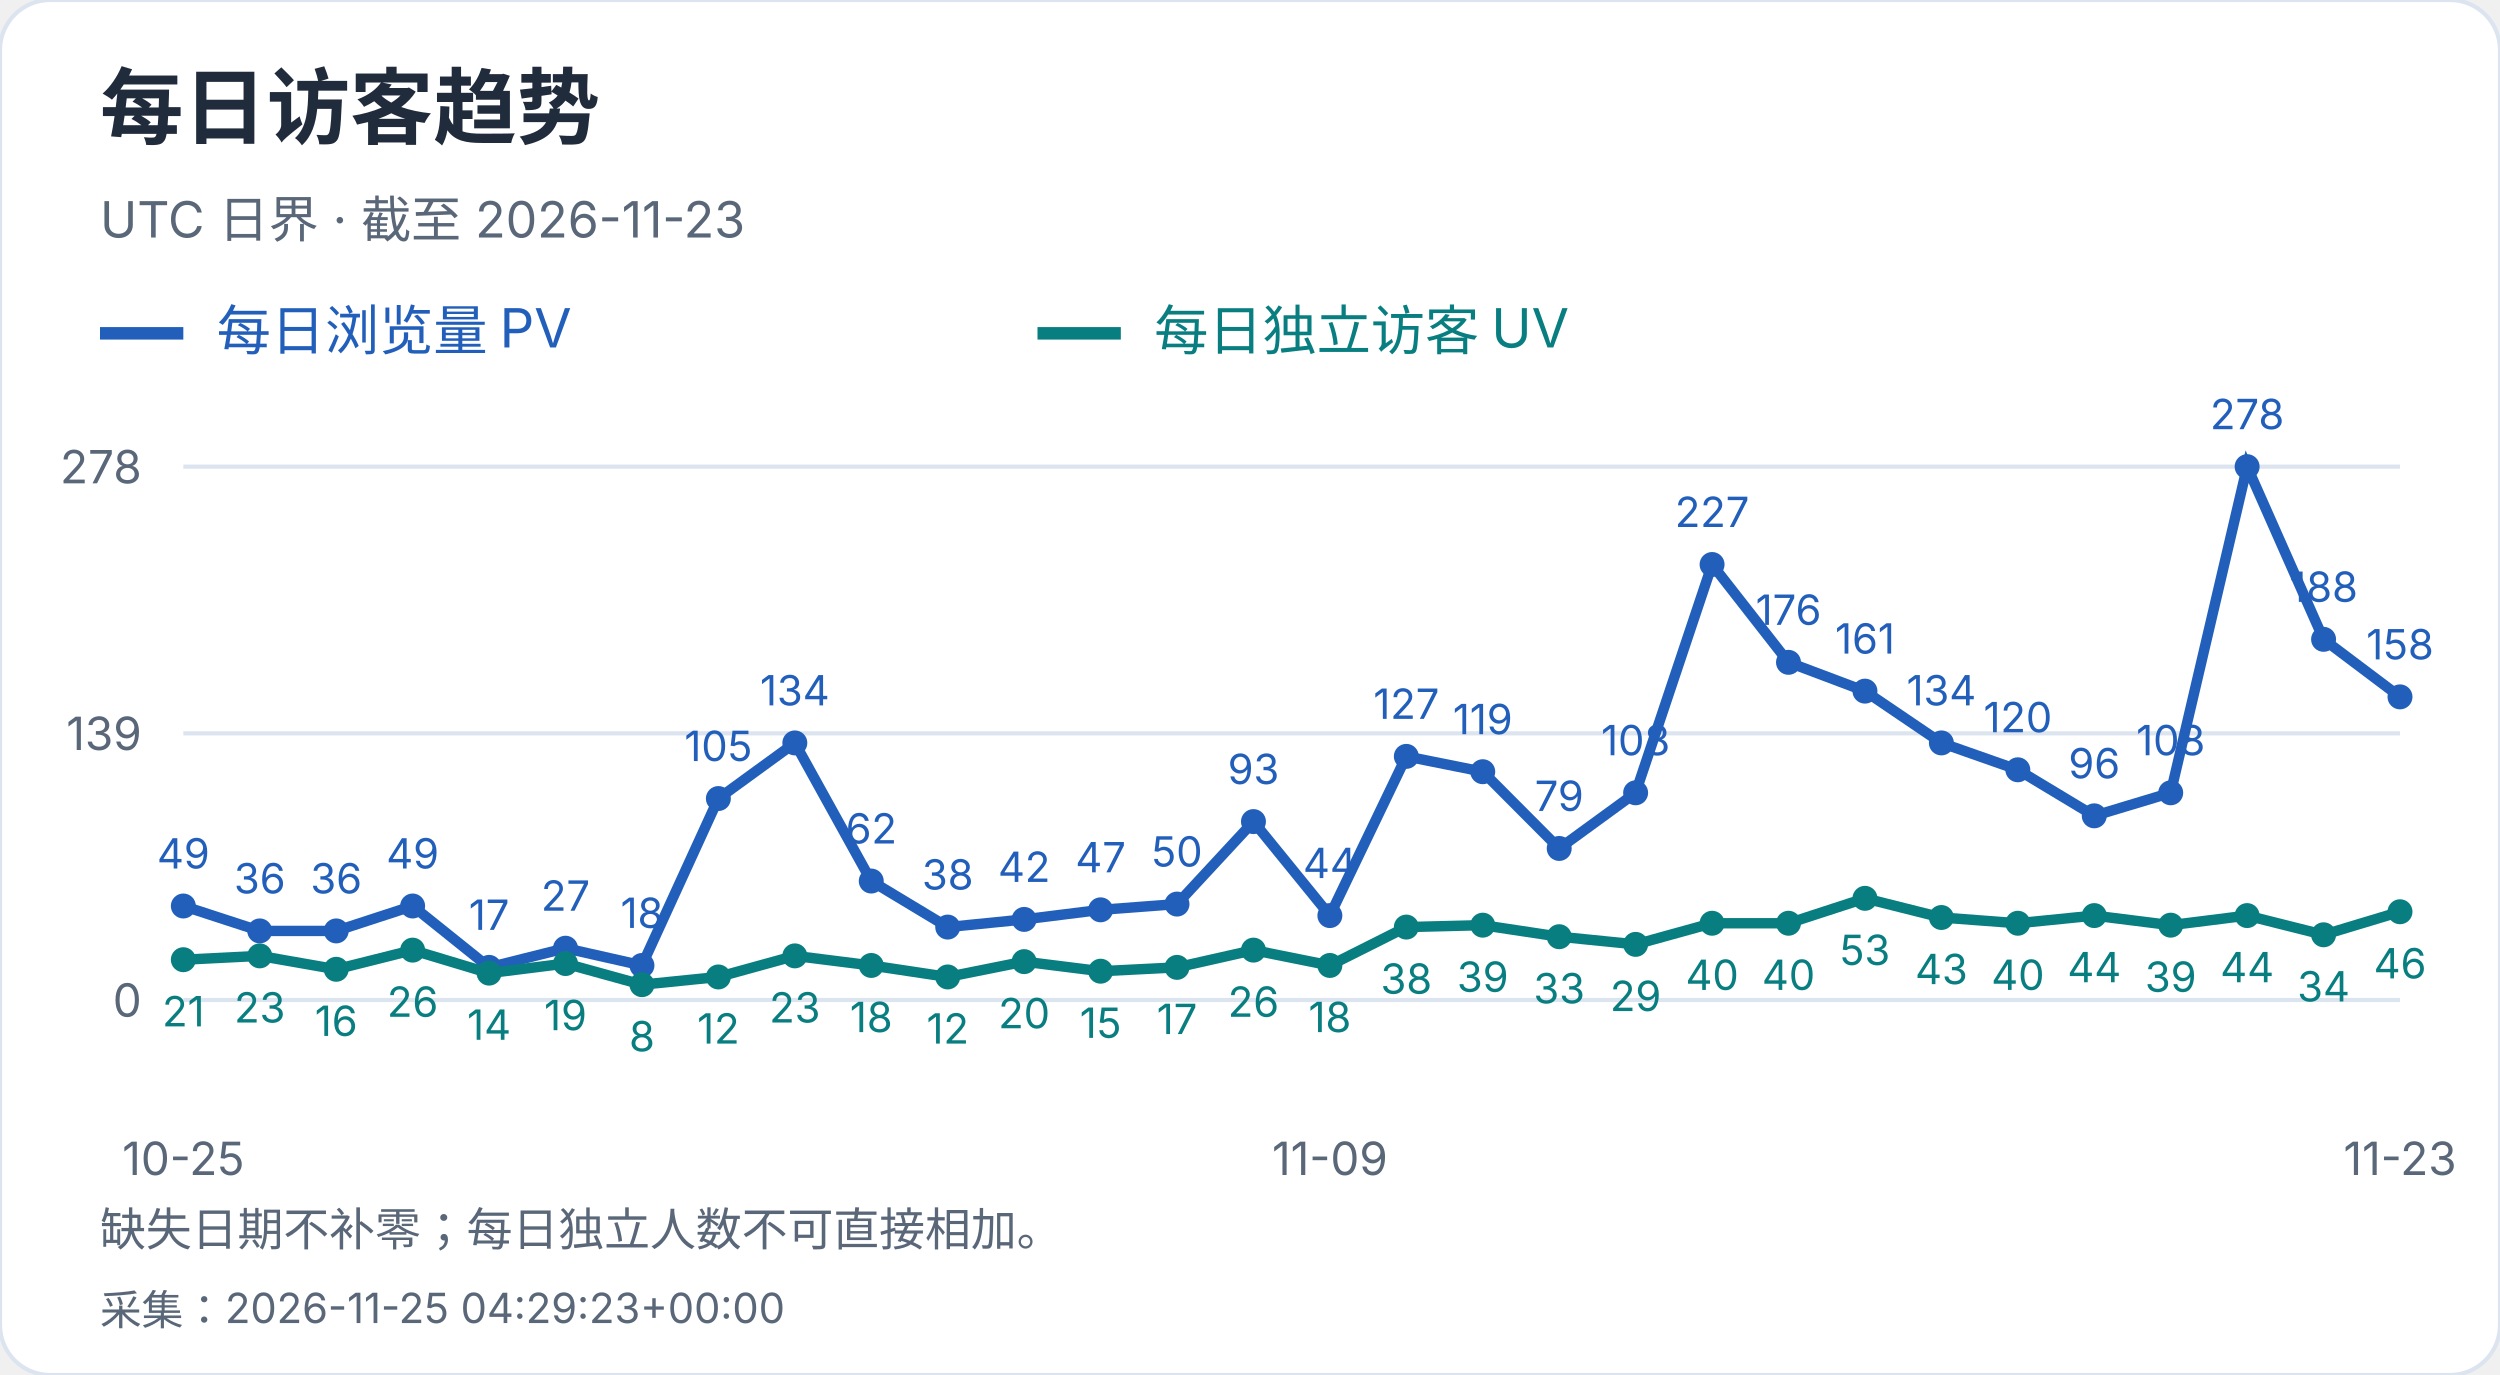
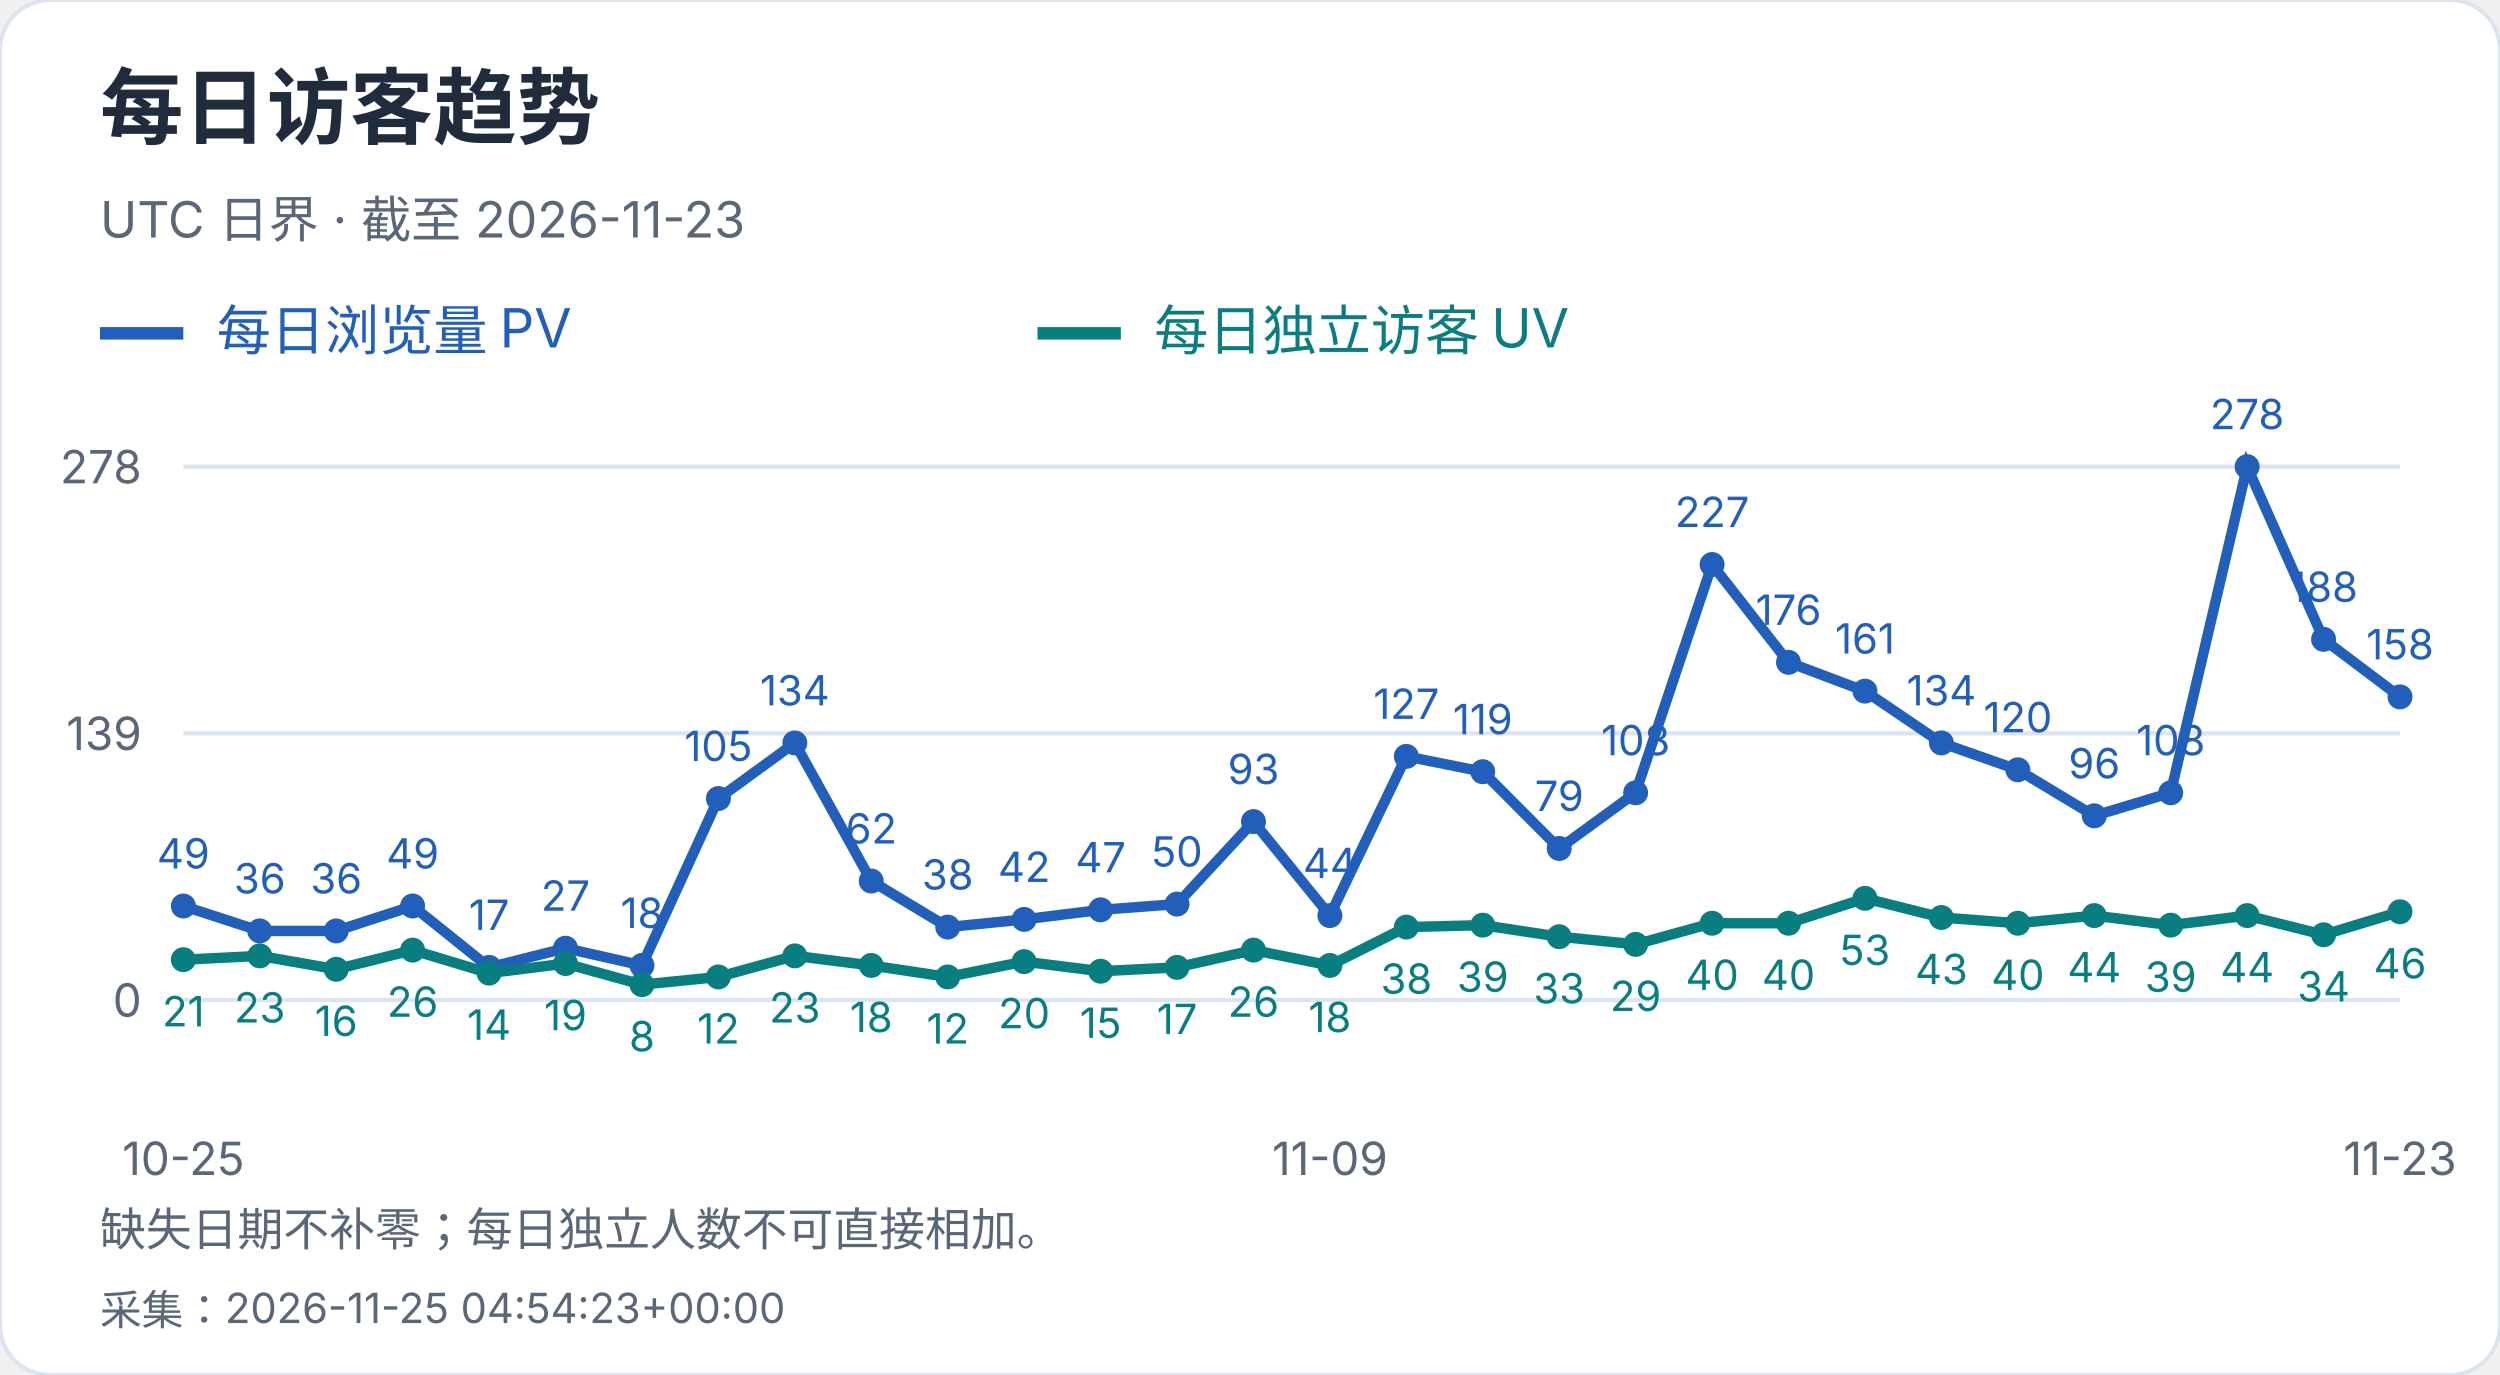
<svg xmlns="http://www.w3.org/2000/svg" width="600" height="330" viewBox="0 0 600 330" role="img" aria-label="每日访客趋势">
  <style>text{font-family:-apple-system,BlinkMacSystemFont,"Segoe UI","PingFang SC","Microsoft YaHei",sans-serif;font-variant-numeric:tabular-nums}</style>
  <rect width="600" height="330" rx="12" fill="white" stroke="#dce4ef" />
  <text x="24" y="33" font-size="20" fill="#202b3c" font-weight="650" text-anchor="start">每日访客趋势</text>
  <text x="24" y="57" font-size="12" fill="#596779" font-weight="400" text-anchor="start">UTC 日界 · 截至 2026-11-23</text>
  <path d="M24 80h20" stroke="#215fbb" stroke-width="3" />
  <text x="52" y="84" font-size="13" fill="#215fbb" font-weight="400" text-anchor="start">每日浏览量 PV</text>
  <path d="M249 80h20" stroke="#087e80" stroke-width="3" />
  <text x="277" y="84" font-size="13" fill="#087e80" font-weight="400" text-anchor="start">每日独立访客 UV</text>
  <path d="M44 240.0H576" stroke="#dce4ef" />
  <text x="34" y="244.0" font-size="11" fill="#596779" font-weight="400" text-anchor="end">0</text>
  <path d="M44 176.0H576" stroke="#dce4ef" />
  <text x="34" y="180.0" font-size="11" fill="#596779" font-weight="400" text-anchor="end">139</text>
  <path d="M44 112.0H576" stroke="#dce4ef" />
  <text x="34" y="116.0" font-size="11" fill="#596779" font-weight="400" text-anchor="end">278</text>
  <circle cx="44.00" cy="217.44" r="3" fill="#215fbb" />
  <text x="44.0" y="208.44" font-size="10" fill="#215fbb" font-weight="400" text-anchor="middle">49</text>
  <circle cx="62.34" cy="223.42" r="3" fill="#215fbb" />
  <text x="62.34" y="214.42" font-size="10" fill="#215fbb" font-weight="400" text-anchor="middle">36</text>
  <circle cx="80.69" cy="223.42" r="3" fill="#215fbb" />
  <text x="80.69" y="214.42" font-size="10" fill="#215fbb" font-weight="400" text-anchor="middle">36</text>
  <circle cx="99.03" cy="217.44" r="3" fill="#215fbb" />
  <text x="99.03" y="208.44" font-size="10" fill="#215fbb" font-weight="400" text-anchor="middle">49</text>
  <circle cx="117.38" cy="232.17" r="3" fill="#215fbb" />
  <text x="117.38" y="223.17" font-size="10" fill="#215fbb" font-weight="400" text-anchor="middle">17</text>
  <circle cx="135.72" cy="227.57" r="3" fill="#215fbb" />
  <text x="135.72" y="218.57" font-size="10" fill="#215fbb" font-weight="400" text-anchor="middle">27</text>
  <circle cx="154.07" cy="231.71" r="3" fill="#215fbb" />
  <text x="154.07" y="222.71" font-size="10" fill="#215fbb" font-weight="400" text-anchor="middle">18</text>
  <circle cx="172.41" cy="191.65" r="3" fill="#215fbb" />
  <text x="172.41" y="182.65" font-size="10" fill="#215fbb" font-weight="400" text-anchor="middle">105</text>
  <circle cx="190.76" cy="178.30" r="3" fill="#215fbb" />
  <text x="190.76" y="169.3" font-size="10" fill="#215fbb" font-weight="400" text-anchor="middle">134</text>
  <circle cx="209.10" cy="211.45" r="3" fill="#215fbb" />
  <text x="209.1" y="202.45" font-size="10" fill="#215fbb" font-weight="400" text-anchor="middle">62</text>
  <circle cx="227.45" cy="222.50" r="3" fill="#215fbb" />
  <text x="227.45" y="213.5" font-size="10" fill="#215fbb" font-weight="400" text-anchor="middle">38</text>
  <circle cx="245.79" cy="220.66" r="3" fill="#215fbb" />
  <text x="245.79" y="211.66" font-size="10" fill="#215fbb" font-weight="400" text-anchor="middle">42</text>
  <circle cx="264.14" cy="218.36" r="3" fill="#215fbb" />
  <text x="264.14" y="209.36" font-size="10" fill="#215fbb" font-weight="400" text-anchor="middle">47</text>
  <circle cx="282.48" cy="216.98" r="3" fill="#215fbb" />
  <text x="282.48" y="207.98" font-size="10" fill="#215fbb" font-weight="400" text-anchor="middle">50</text>
  <circle cx="300.83" cy="197.18" r="3" fill="#215fbb" />
  <text x="300.83" y="188.18" font-size="10" fill="#215fbb" font-weight="400" text-anchor="middle">93</text>
  <circle cx="319.17" cy="219.74" r="3" fill="#215fbb" />
  <text x="319.17" y="210.74" font-size="10" fill="#215fbb" font-weight="400" text-anchor="middle">44</text>
  <circle cx="337.52" cy="181.53" r="3" fill="#215fbb" />
  <text x="337.52" y="172.53" font-size="10" fill="#215fbb" font-weight="400" text-anchor="middle">127</text>
  <circle cx="355.86" cy="185.21" r="3" fill="#215fbb" />
  <text x="355.86" y="176.21" font-size="10" fill="#215fbb" font-weight="400" text-anchor="middle">119</text>
  <circle cx="374.21" cy="203.63" r="3" fill="#215fbb" />
  <text x="374.21" y="194.63" font-size="10" fill="#215fbb" font-weight="400" text-anchor="middle">79</text>
  <circle cx="392.55" cy="190.27" r="3" fill="#215fbb" />
  <text x="392.55" y="181.27" font-size="10" fill="#215fbb" font-weight="400" text-anchor="middle">108</text>
  <circle cx="410.90" cy="135.48" r="3" fill="#215fbb" />
  <text x="410.9" y="126.48" font-size="10" fill="#215fbb" font-weight="400" text-anchor="middle">227</text>
  <circle cx="429.24" cy="158.96" r="3" fill="#215fbb" />
  <text x="429.24" y="149.96" font-size="10" fill="#215fbb" font-weight="400" text-anchor="middle">176</text>
  <circle cx="447.59" cy="165.87" r="3" fill="#215fbb" />
  <text x="447.59" y="156.87" font-size="10" fill="#215fbb" font-weight="400" text-anchor="middle">161</text>
  <circle cx="465.93" cy="178.30" r="3" fill="#215fbb" />
  <text x="465.93" y="169.3" font-size="10" fill="#215fbb" font-weight="400" text-anchor="middle">134</text>
  <circle cx="484.28" cy="184.75" r="3" fill="#215fbb" />
  <text x="484.28" y="175.75" font-size="10" fill="#215fbb" font-weight="400" text-anchor="middle">120</text>
  <circle cx="502.62" cy="195.80" r="3" fill="#215fbb" />
  <text x="502.62" y="186.8" font-size="10" fill="#215fbb" font-weight="400" text-anchor="middle">96</text>
  <circle cx="520.97" cy="190.27" r="3" fill="#215fbb" />
  <text x="520.97" y="181.27" font-size="10" fill="#215fbb" font-weight="400" text-anchor="middle">108</text>
  <circle cx="539.31" cy="112.00" r="3" fill="#215fbb" />
  <text x="539.31" y="103.0" font-size="10" fill="#215fbb" font-weight="400" text-anchor="middle">278</text>
  <circle cx="557.66" cy="153.44" r="3" fill="#215fbb" />
  <text x="557.66" y="144.44" font-size="10" fill="#215fbb" font-weight="400" text-anchor="middle">188</text>
  <circle cx="576.00" cy="167.25" r="3" fill="#215fbb" />
  <text x="576.0" y="158.25" font-size="10" fill="#215fbb" font-weight="400" text-anchor="middle">158</text>
  <polyline points="44.00,217.44 62.34,223.42 80.69,223.42 99.03,217.44 117.38,232.17 135.72,227.57 154.07,231.71 172.41,191.65 190.76,178.30 209.10,211.45 227.45,222.50 245.79,220.66 264.14,218.36 282.48,216.98 300.83,197.18 319.17,219.74 337.52,181.53 355.86,185.21 374.21,203.63 392.55,190.27 410.90,135.48 429.24,158.96 447.59,165.87 465.93,178.30 484.28,184.75 502.62,195.80 520.97,190.27 539.31,112.00 557.66,153.44 576.00,167.25" fill="none" stroke="#215fbb" stroke-width="2.5" />
  <circle cx="44.00" cy="230.33" r="3" fill="#087e80" />
  <text x="44.0" y="246.33" font-size="10" fill="#087e80" font-weight="400" text-anchor="middle">21</text>
  <circle cx="62.34" cy="229.41" r="3" fill="#087e80" />
  <text x="62.34" y="245.41" font-size="10" fill="#087e80" font-weight="400" text-anchor="middle">23</text>
  <circle cx="80.69" cy="232.63" r="3" fill="#087e80" />
  <text x="80.69" y="248.63" font-size="10" fill="#087e80" font-weight="400" text-anchor="middle">16</text>
  <circle cx="99.03" cy="228.03" r="3" fill="#087e80" />
  <text x="99.03" y="244.03" font-size="10" fill="#087e80" font-weight="400" text-anchor="middle">26</text>
  <circle cx="117.38" cy="233.55" r="3" fill="#087e80" />
  <text x="117.38" y="249.55" font-size="10" fill="#087e80" font-weight="400" text-anchor="middle">14</text>
  <circle cx="135.72" cy="231.25" r="3" fill="#087e80" />
  <text x="135.72" y="247.25" font-size="10" fill="#087e80" font-weight="400" text-anchor="middle">19</text>
  <circle cx="154.07" cy="236.32" r="3" fill="#087e80" />
  <text x="154.07" y="252.32" font-size="10" fill="#087e80" font-weight="400" text-anchor="middle">8</text>
  <circle cx="172.41" cy="234.47" r="3" fill="#087e80" />
  <text x="172.41" y="250.47" font-size="10" fill="#087e80" font-weight="400" text-anchor="middle">12</text>
  <circle cx="190.76" cy="229.41" r="3" fill="#087e80" />
  <text x="190.76" y="245.41" font-size="10" fill="#087e80" font-weight="400" text-anchor="middle">23</text>
  <circle cx="209.10" cy="231.71" r="3" fill="#087e80" />
  <text x="209.1" y="247.71" font-size="10" fill="#087e80" font-weight="400" text-anchor="middle">18</text>
  <circle cx="227.45" cy="234.47" r="3" fill="#087e80" />
  <text x="227.45" y="250.47" font-size="10" fill="#087e80" font-weight="400" text-anchor="middle">12</text>
  <circle cx="245.79" cy="230.79" r="3" fill="#087e80" />
  <text x="245.79" y="246.79" font-size="10" fill="#087e80" font-weight="400" text-anchor="middle">20</text>
  <circle cx="264.14" cy="233.09" r="3" fill="#087e80" />
  <text x="264.14" y="249.09" font-size="10" fill="#087e80" font-weight="400" text-anchor="middle">15</text>
  <circle cx="282.48" cy="232.17" r="3" fill="#087e80" />
  <text x="282.48" y="248.17" font-size="10" fill="#087e80" font-weight="400" text-anchor="middle">17</text>
  <circle cx="300.83" cy="228.03" r="3" fill="#087e80" />
  <text x="300.83" y="244.03" font-size="10" fill="#087e80" font-weight="400" text-anchor="middle">26</text>
  <circle cx="319.17" cy="231.71" r="3" fill="#087e80" />
  <text x="319.17" y="247.71" font-size="10" fill="#087e80" font-weight="400" text-anchor="middle">18</text>
  <circle cx="337.52" cy="222.50" r="3" fill="#087e80" />
  <text x="337.52" y="238.5" font-size="10" fill="#087e80" font-weight="400" text-anchor="middle">38</text>
  <circle cx="355.86" cy="222.04" r="3" fill="#087e80" />
  <text x="355.86" y="238.04" font-size="10" fill="#087e80" font-weight="400" text-anchor="middle">39</text>
  <circle cx="374.21" cy="224.81" r="3" fill="#087e80" />
  <text x="374.21" y="240.81" font-size="10" fill="#087e80" font-weight="400" text-anchor="middle">33</text>
  <circle cx="392.55" cy="226.65" r="3" fill="#087e80" />
  <text x="392.55" y="242.65" font-size="10" fill="#087e80" font-weight="400" text-anchor="middle">29</text>
  <circle cx="410.90" cy="221.58" r="3" fill="#087e80" />
  <text x="410.9" y="237.58" font-size="10" fill="#087e80" font-weight="400" text-anchor="middle">40</text>
  <circle cx="429.24" cy="221.58" r="3" fill="#087e80" />
  <text x="429.24" y="237.58" font-size="10" fill="#087e80" font-weight="400" text-anchor="middle">40</text>
  <circle cx="447.59" cy="215.60" r="3" fill="#087e80" />
  <text x="447.59" y="231.6" font-size="10" fill="#087e80" font-weight="400" text-anchor="middle">53</text>
  <circle cx="465.93" cy="220.20" r="3" fill="#087e80" />
  <text x="465.93" y="236.2" font-size="10" fill="#087e80" font-weight="400" text-anchor="middle">43</text>
  <circle cx="484.28" cy="221.58" r="3" fill="#087e80" />
  <text x="484.28" y="237.58" font-size="10" fill="#087e80" font-weight="400" text-anchor="middle">40</text>
  <circle cx="502.62" cy="219.74" r="3" fill="#087e80" />
  <text x="502.62" y="235.74" font-size="10" fill="#087e80" font-weight="400" text-anchor="middle">44</text>
  <circle cx="520.97" cy="222.04" r="3" fill="#087e80" />
  <text x="520.97" y="238.04" font-size="10" fill="#087e80" font-weight="400" text-anchor="middle">39</text>
  <circle cx="539.31" cy="219.74" r="3" fill="#087e80" />
  <text x="539.31" y="235.74" font-size="10" fill="#087e80" font-weight="400" text-anchor="middle">44</text>
  <circle cx="557.66" cy="224.35" r="3" fill="#087e80" />
  <text x="557.66" y="240.35" font-size="10" fill="#087e80" font-weight="400" text-anchor="middle">34</text>
  <circle cx="576.00" cy="218.82" r="3" fill="#087e80" />
  <text x="576.0" y="234.82" font-size="10" fill="#087e80" font-weight="400" text-anchor="middle">46</text>
  <polyline points="44.00,230.33 62.34,229.41 80.69,232.63 99.03,228.03 117.38,233.55 135.72,231.25 154.07,236.32 172.41,234.47 190.76,229.41 209.10,231.71 227.45,234.47 245.79,230.79 264.14,233.09 282.48,232.17 300.83,228.03 319.17,231.71 337.52,222.50 355.86,222.04 374.21,224.81 392.55,226.65 410.90,221.58 429.24,221.58 447.59,215.60 465.93,220.20 484.28,221.58 502.62,219.74 520.97,222.04 539.31,219.74 557.66,224.35 576.00,218.82" fill="none" stroke="#087e80" stroke-width="2.5" />
  <text x="44.0" y="282" font-size="11" fill="#596779" font-weight="400" text-anchor="middle">10-25</text>
  <text x="319.172" y="282" font-size="11" fill="#596779" font-weight="400" text-anchor="middle">11-09</text>
  <text x="576.0" y="282" font-size="11" fill="#596779" font-weight="400" text-anchor="middle">11-23</text>
  <text x="24" y="299" font-size="11" fill="#596779" font-weight="400" text-anchor="start">缺失日期不补零；每日独立人数不可直接相加。</text>
-   <text x="24" y="318" font-size="10" fill="#596779" font-weight="400" text-anchor="start">采集：2026-11-25 04:29:23+00:00</text>
+   <text x="24" y="318" font-size="10" fill="#596779" font-weight="400" text-anchor="start">采集：2026-11-25 04:54:23+00:00</text>
</svg>
